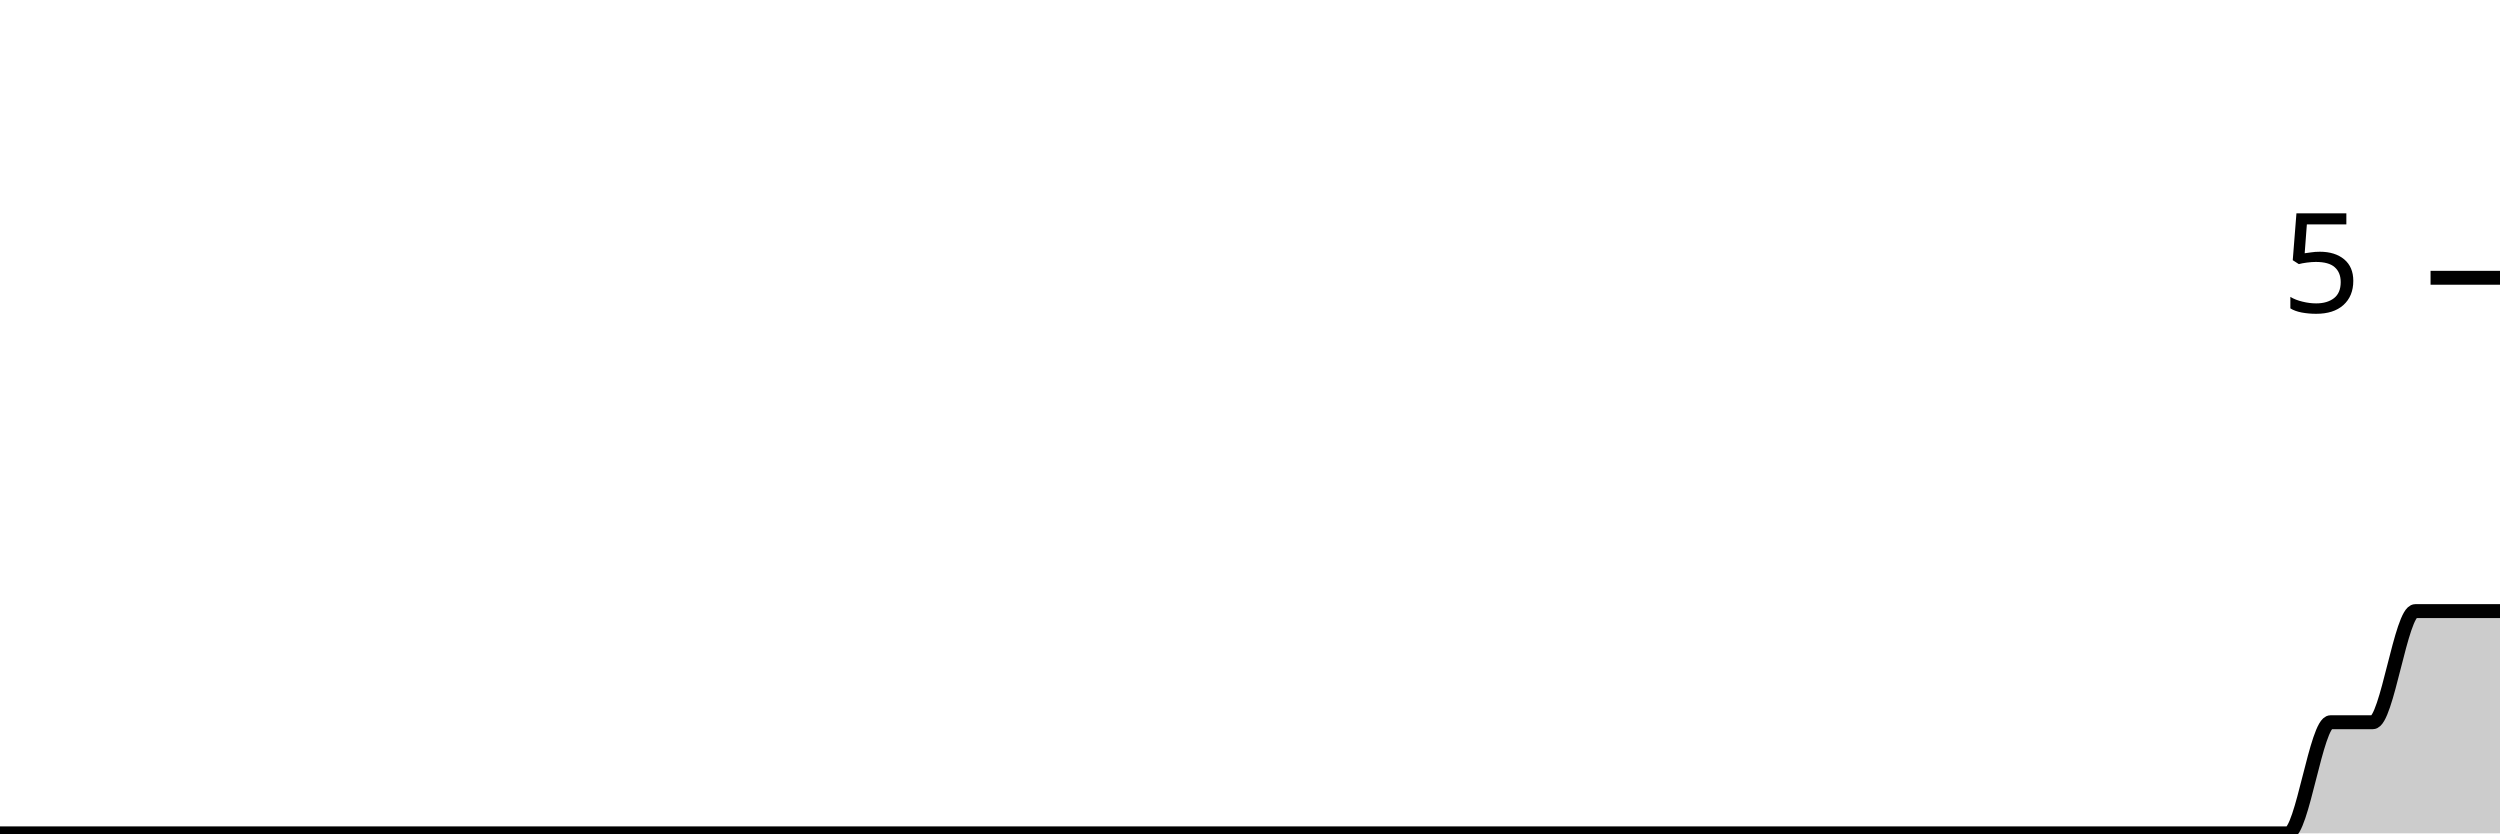
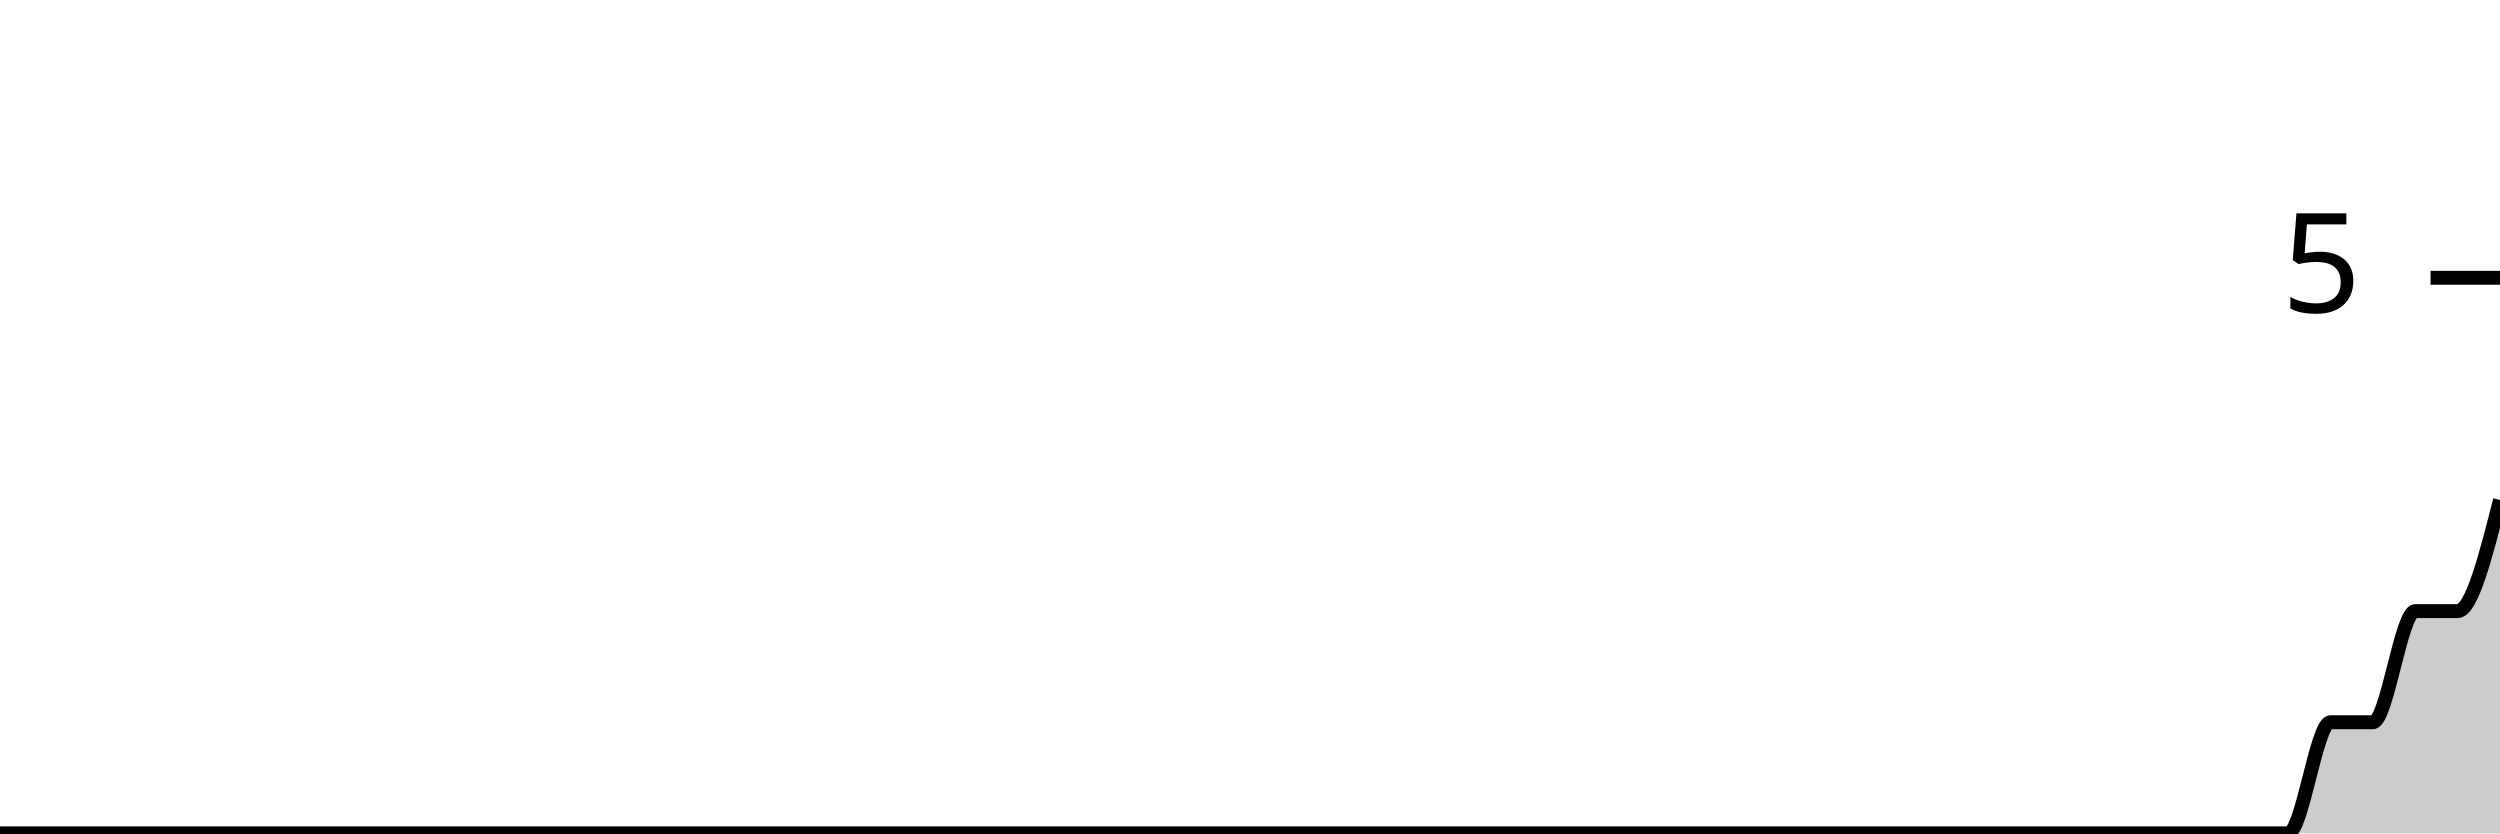
<svg xmlns="http://www.w3.org/2000/svg" viewBox="0 0 180 60">
  <g transform="translate(0,20)">
-     <path class="area" fill="rgba(0, 0, 0, 0.2)" d="M0,40C1.017,40,2.034,40,3.051,40C4.068,40,5.085,40,6.102,40C7.119,40,8.136,40,9.153,40C10.169,40,11.186,40,12.203,40C13.22,40,14.237,40,15.254,40C16.271,40,17.288,40,18.305,40C19.322,40,20.339,40,21.356,40C22.373,40,23.39,40,24.407,40C25.424,40,26.441,40,27.458,40C28.475,40,29.492,40,30.508,40C31.525,40,32.542,40,33.559,40C34.576,40,35.593,40,36.61,40C37.627,40,38.644,40,39.661,40C40.678,40,41.695,40,42.712,40C43.729,40,44.746,40,45.763,40C46.78,40,47.797,40,48.814,40C49.831,40,50.847,40,51.864,40C52.881,40,53.898,40,54.915,40C55.932,40,56.949,40,57.966,40C58.983,40,60,40,61.017,40C62.034,40,63.051,40,64.068,40C65.085,40,66.102,40,67.119,40C68.136,40,69.153,40,70.169,40C71.186,40,72.203,40,73.22,40C74.237,40,75.254,40,76.271,40C77.288,40,78.305,40,79.322,40C80.339,40,81.356,40,82.373,40C83.39,40,84.407,40,85.424,40C86.441,40,87.458,40,88.475,40C89.492,40,90.508,40,91.525,40C92.542,40,93.559,40,94.576,40C95.593,40,96.61,40,97.627,40C98.644,40,99.661,40,100.678,40C101.695,40,102.712,40,103.729,40C104.746,40,105.763,40,106.78,40C107.797,40,108.814,40,109.831,40C110.847,40,111.864,40,112.881,40C113.898,40,114.915,40,115.932,40C116.949,40,117.966,40,118.983,40C120,40,121.017,40,122.034,40C123.051,40,124.068,40,125.085,40C126.102,40,127.119,40,128.136,40C129.153,40,130.169,40,131.186,40C132.203,40,133.22,40,134.237,40C135.254,40,136.271,40,137.288,40C138.305,40,139.322,40,140.339,40C141.356,40,142.373,40,143.39,40C144.407,40,145.424,40,146.441,40C147.458,40,148.475,40,149.492,40C150.508,40,151.525,40,152.542,40C153.559,40,154.576,40,155.593,40C156.61,40,157.627,40,158.644,40C159.661,40,160.678,40,161.695,40C162.712,40,163.729,40,164.746,40C165.763,40,166.78,32,167.797,32C168.814,32,169.831,32,170.847,32C171.864,32,172.881,24,173.898,24C174.915,24,175.932,24,176.949,24C177.966,24,178.983,24,180,24L180,40C178.983,40,177.966,40,176.949,40C175.932,40,174.915,40,173.898,40C172.881,40,171.864,40,170.847,40C169.831,40,168.814,40,167.797,40C166.78,40,165.763,40,164.746,40C163.729,40,162.712,40,161.695,40C160.678,40,159.661,40,158.644,40C157.627,40,156.61,40,155.593,40C154.576,40,153.559,40,152.542,40C151.525,40,150.508,40,149.492,40C148.475,40,147.458,40,146.441,40C145.424,40,144.407,40,143.39,40C142.373,40,141.356,40,140.339,40C139.322,40,138.305,40,137.288,40C136.271,40,135.254,40,134.237,40C133.22,40,132.203,40,131.186,40C130.169,40,129.153,40,128.136,40C127.119,40,126.102,40,125.085,40C124.068,40,123.051,40,122.034,40C121.017,40,120,40,118.983,40C117.966,40,116.949,40,115.932,40C114.915,40,113.898,40,112.881,40C111.864,40,110.847,40,109.831,40C108.814,40,107.797,40,106.78,40C105.763,40,104.746,40,103.729,40C102.712,40,101.695,40,100.678,40C99.661,40,98.644,40,97.627,40C96.61,40,95.593,40,94.576,40C93.559,40,92.542,40,91.525,40C90.508,40,89.492,40,88.475,40C87.458,40,86.441,40,85.424,40C84.407,40,83.39,40,82.373,40C81.356,40,80.339,40,79.322,40C78.305,40,77.288,40,76.271,40C75.254,40,74.237,40,73.22,40C72.203,40,71.186,40,70.169,40C69.153,40,68.136,40,67.119,40C66.102,40,65.085,40,64.068,40C63.051,40,62.034,40,61.017,40C60,40,58.983,40,57.966,40C56.949,40,55.932,40,54.915,40C53.898,40,52.881,40,51.864,40C50.847,40,49.831,40,48.814,40C47.797,40,46.78,40,45.763,40C44.746,40,43.729,40,42.712,40C41.695,40,40.678,40,39.661,40C38.644,40,37.627,40,36.61,40C35.593,40,34.576,40,33.559,40C32.542,40,31.525,40,30.508,40C29.492,40,28.475,40,27.458,40C26.441,40,25.424,40,24.407,40C23.39,40,22.373,40,21.356,40C20.339,40,19.322,40,18.305,40C17.288,40,16.271,40,15.254,40C14.237,40,13.22,40,12.203,40C11.186,40,10.169,40,9.153,40C8.136,40,7.119,40,6.102,40C5.085,40,4.068,40,3.051,40C2.034,40,1.017,40,0,40Z" />
-     <path class="line" stroke="black" fill="none" d="M0,40C1.017,40,2.034,40,3.051,40C4.068,40,5.085,40,6.102,40C7.119,40,8.136,40,9.153,40C10.169,40,11.186,40,12.203,40C13.22,40,14.237,40,15.254,40C16.271,40,17.288,40,18.305,40C19.322,40,20.339,40,21.356,40C22.373,40,23.39,40,24.407,40C25.424,40,26.441,40,27.458,40C28.475,40,29.492,40,30.508,40C31.525,40,32.542,40,33.559,40C34.576,40,35.593,40,36.61,40C37.627,40,38.644,40,39.661,40C40.678,40,41.695,40,42.712,40C43.729,40,44.746,40,45.763,40C46.78,40,47.797,40,48.814,40C49.831,40,50.847,40,51.864,40C52.881,40,53.898,40,54.915,40C55.932,40,56.949,40,57.966,40C58.983,40,60,40,61.017,40C62.034,40,63.051,40,64.068,40C65.085,40,66.102,40,67.119,40C68.136,40,69.153,40,70.169,40C71.186,40,72.203,40,73.22,40C74.237,40,75.254,40,76.271,40C77.288,40,78.305,40,79.322,40C80.339,40,81.356,40,82.373,40C83.39,40,84.407,40,85.424,40C86.441,40,87.458,40,88.475,40C89.492,40,90.508,40,91.525,40C92.542,40,93.559,40,94.576,40C95.593,40,96.61,40,97.627,40C98.644,40,99.661,40,100.678,40C101.695,40,102.712,40,103.729,40C104.746,40,105.763,40,106.78,40C107.797,40,108.814,40,109.831,40C110.847,40,111.864,40,112.881,40C113.898,40,114.915,40,115.932,40C116.949,40,117.966,40,118.983,40C120,40,121.017,40,122.034,40C123.051,40,124.068,40,125.085,40C126.102,40,127.119,40,128.136,40C129.153,40,130.169,40,131.186,40C132.203,40,133.22,40,134.237,40C135.254,40,136.271,40,137.288,40C138.305,40,139.322,40,140.339,40C141.356,40,142.373,40,143.39,40C144.407,40,145.424,40,146.441,40C147.458,40,148.475,40,149.492,40C150.508,40,151.525,40,152.542,40C153.559,40,154.576,40,155.593,40C156.61,40,157.627,40,158.644,40C159.661,40,160.678,40,161.695,40C162.712,40,163.729,40,164.746,40C165.763,40,166.78,32,167.797,32C168.814,32,169.831,32,170.847,32C171.864,32,172.881,24,173.898,24C174.915,24,175.932,24,176.949,24C177.966,24,178.983,24,180,24" />
+     <path class="area" fill="rgba(0, 0, 0, 0.2)" d="M0,40C1.017,40,2.034,40,3.051,40C4.068,40,5.085,40,6.102,40C7.119,40,8.136,40,9.153,40C10.169,40,11.186,40,12.203,40C13.22,40,14.237,40,15.254,40C16.271,40,17.288,40,18.305,40C19.322,40,20.339,40,21.356,40C22.373,40,23.39,40,24.407,40C25.424,40,26.441,40,27.458,40C28.475,40,29.492,40,30.508,40C31.525,40,32.542,40,33.559,40C34.576,40,35.593,40,36.61,40C37.627,40,38.644,40,39.661,40C40.678,40,41.695,40,42.712,40C43.729,40,44.746,40,45.763,40C46.78,40,47.797,40,48.814,40C49.831,40,50.847,40,51.864,40C52.881,40,53.898,40,54.915,40C55.932,40,56.949,40,57.966,40C58.983,40,60,40,61.017,40C62.034,40,63.051,40,64.068,40C65.085,40,66.102,40,67.119,40C68.136,40,69.153,40,70.169,40C71.186,40,72.203,40,73.22,40C74.237,40,75.254,40,76.271,40C77.288,40,78.305,40,79.322,40C80.339,40,81.356,40,82.373,40C83.39,40,84.407,40,85.424,40C86.441,40,87.458,40,88.475,40C89.492,40,90.508,40,91.525,40C92.542,40,93.559,40,94.576,40C95.593,40,96.61,40,97.627,40C98.644,40,99.661,40,100.678,40C101.695,40,102.712,40,103.729,40C104.746,40,105.763,40,106.78,40C107.797,40,108.814,40,109.831,40C110.847,40,111.864,40,112.881,40C113.898,40,114.915,40,115.932,40C116.949,40,117.966,40,118.983,40C120,40,121.017,40,122.034,40C123.051,40,124.068,40,125.085,40C126.102,40,127.119,40,128.136,40C129.153,40,130.169,40,131.186,40C132.203,40,133.22,40,134.237,40C135.254,40,136.271,40,137.288,40C138.305,40,139.322,40,140.339,40C141.356,40,142.373,40,143.39,40C144.407,40,145.424,40,146.441,40C147.458,40,148.475,40,149.492,40C150.508,40,151.525,40,152.542,40C153.559,40,154.576,40,155.593,40C156.61,40,157.627,40,158.644,40C159.661,40,160.678,40,161.695,40C162.712,40,163.729,40,164.746,40C165.763,40,166.78,32,167.797,32C168.814,32,169.831,32,170.847,32C171.864,32,172.881,24,173.898,24C174.915,24,175.932,24,176.949,24C177.966,24,178.983,20,180,16L180,40C178.983,40,177.966,40,176.949,40C175.932,40,174.915,40,173.898,40C172.881,40,171.864,40,170.847,40C169.831,40,168.814,40,167.797,40C166.78,40,165.763,40,164.746,40C163.729,40,162.712,40,161.695,40C160.678,40,159.661,40,158.644,40C157.627,40,156.61,40,155.593,40C154.576,40,153.559,40,152.542,40C151.525,40,150.508,40,149.492,40C148.475,40,147.458,40,146.441,40C145.424,40,144.407,40,143.39,40C142.373,40,141.356,40,140.339,40C139.322,40,138.305,40,137.288,40C136.271,40,135.254,40,134.237,40C133.22,40,132.203,40,131.186,40C130.169,40,129.153,40,128.136,40C127.119,40,126.102,40,125.085,40C124.068,40,123.051,40,122.034,40C121.017,40,120,40,118.983,40C117.966,40,116.949,40,115.932,40C114.915,40,113.898,40,112.881,40C111.864,40,110.847,40,109.831,40C108.814,40,107.797,40,106.78,40C105.763,40,104.746,40,103.729,40C102.712,40,101.695,40,100.678,40C99.661,40,98.644,40,97.627,40C96.61,40,95.593,40,94.576,40C93.559,40,92.542,40,91.525,40C90.508,40,89.492,40,88.475,40C87.458,40,86.441,40,85.424,40C84.407,40,83.39,40,82.373,40C81.356,40,80.339,40,79.322,40C78.305,40,77.288,40,76.271,40C75.254,40,74.237,40,73.22,40C72.203,40,71.186,40,70.169,40C69.153,40,68.136,40,67.119,40C66.102,40,65.085,40,64.068,40C63.051,40,62.034,40,61.017,40C60,40,58.983,40,57.966,40C56.949,40,55.932,40,54.915,40C53.898,40,52.881,40,51.864,40C50.847,40,49.831,40,48.814,40C47.797,40,46.78,40,45.763,40C44.746,40,43.729,40,42.712,40C41.695,40,40.678,40,39.661,40C38.644,40,37.627,40,36.61,40C35.593,40,34.576,40,33.559,40C32.542,40,31.525,40,30.508,40C29.492,40,28.475,40,27.458,40C26.441,40,25.424,40,24.407,40C23.39,40,22.373,40,21.356,40C20.339,40,19.322,40,18.305,40C17.288,40,16.271,40,15.254,40C14.237,40,13.22,40,12.203,40C11.186,40,10.169,40,9.153,40C8.136,40,7.119,40,6.102,40C5.085,40,4.068,40,3.051,40C2.034,40,1.017,40,0,40Z" />
+     <path class="line" stroke="black" fill="none" d="M0,40C1.017,40,2.034,40,3.051,40C4.068,40,5.085,40,6.102,40C7.119,40,8.136,40,9.153,40C10.169,40,11.186,40,12.203,40C13.22,40,14.237,40,15.254,40C16.271,40,17.288,40,18.305,40C19.322,40,20.339,40,21.356,40C22.373,40,23.39,40,24.407,40C25.424,40,26.441,40,27.458,40C28.475,40,29.492,40,30.508,40C31.525,40,32.542,40,33.559,40C34.576,40,35.593,40,36.61,40C37.627,40,38.644,40,39.661,40C40.678,40,41.695,40,42.712,40C43.729,40,44.746,40,45.763,40C46.78,40,47.797,40,48.814,40C49.831,40,50.847,40,51.864,40C52.881,40,53.898,40,54.915,40C55.932,40,56.949,40,57.966,40C58.983,40,60,40,61.017,40C62.034,40,63.051,40,64.068,40C65.085,40,66.102,40,67.119,40C68.136,40,69.153,40,70.169,40C71.186,40,72.203,40,73.22,40C74.237,40,75.254,40,76.271,40C77.288,40,78.305,40,79.322,40C80.339,40,81.356,40,82.373,40C83.39,40,84.407,40,85.424,40C86.441,40,87.458,40,88.475,40C89.492,40,90.508,40,91.525,40C92.542,40,93.559,40,94.576,40C95.593,40,96.61,40,97.627,40C98.644,40,99.661,40,100.678,40C101.695,40,102.712,40,103.729,40C104.746,40,105.763,40,106.78,40C107.797,40,108.814,40,109.831,40C110.847,40,111.864,40,112.881,40C113.898,40,114.915,40,115.932,40C116.949,40,117.966,40,118.983,40C120,40,121.017,40,122.034,40C123.051,40,124.068,40,125.085,40C126.102,40,127.119,40,128.136,40C129.153,40,130.169,40,131.186,40C132.203,40,133.22,40,134.237,40C135.254,40,136.271,40,137.288,40C138.305,40,139.322,40,140.339,40C141.356,40,142.373,40,143.39,40C144.407,40,145.424,40,146.441,40C147.458,40,148.475,40,149.492,40C150.508,40,151.525,40,152.542,40C153.559,40,154.576,40,155.593,40C156.61,40,157.627,40,158.644,40C159.661,40,160.678,40,161.695,40C162.712,40,163.729,40,164.746,40C165.763,40,166.78,32,167.797,32C168.814,32,169.831,32,170.847,32C171.864,32,172.881,24,173.898,24C174.915,24,175.932,24,176.949,24C177.966,24,178.983,20,180,16" />
    <path class="axis-ceiling" stroke-width="1" stroke="black" fill="none" d="M175,0L180,0" />
    <text class="axis-ceiling-label" font-family="sans-serif" text-anchor="end" font-size="10px" x="170" y="2.5">5</text>
  </g>
</svg>
